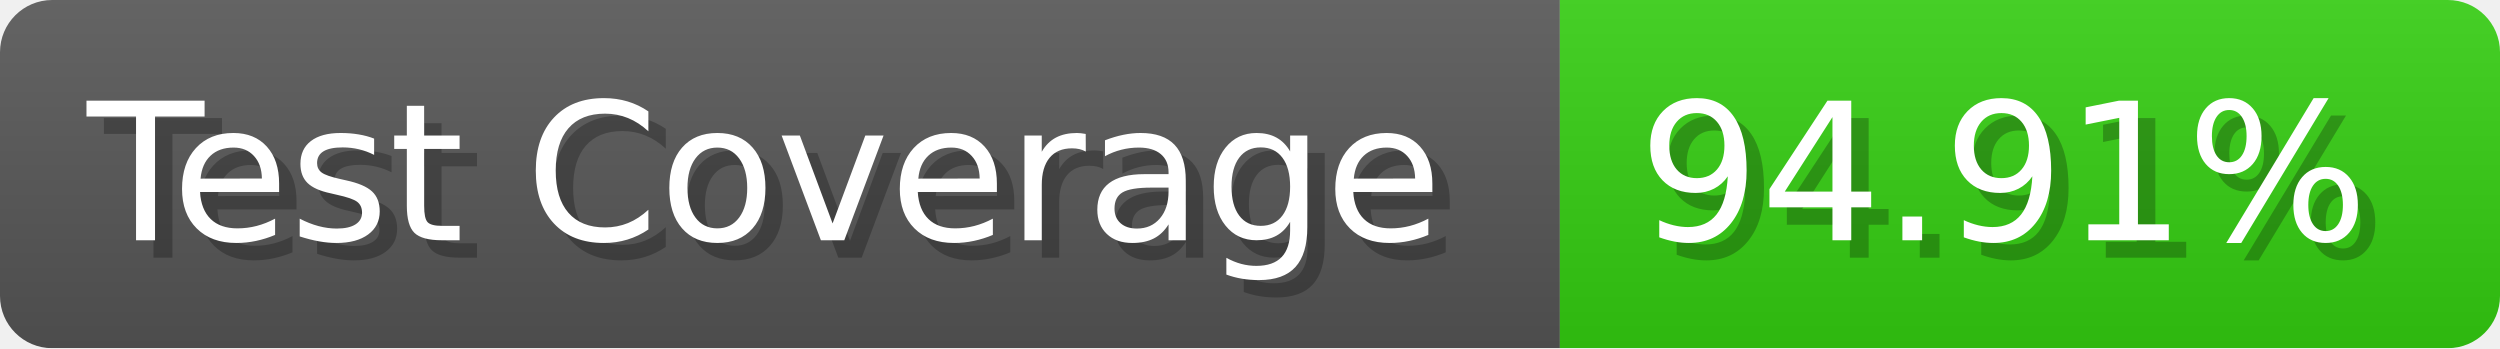
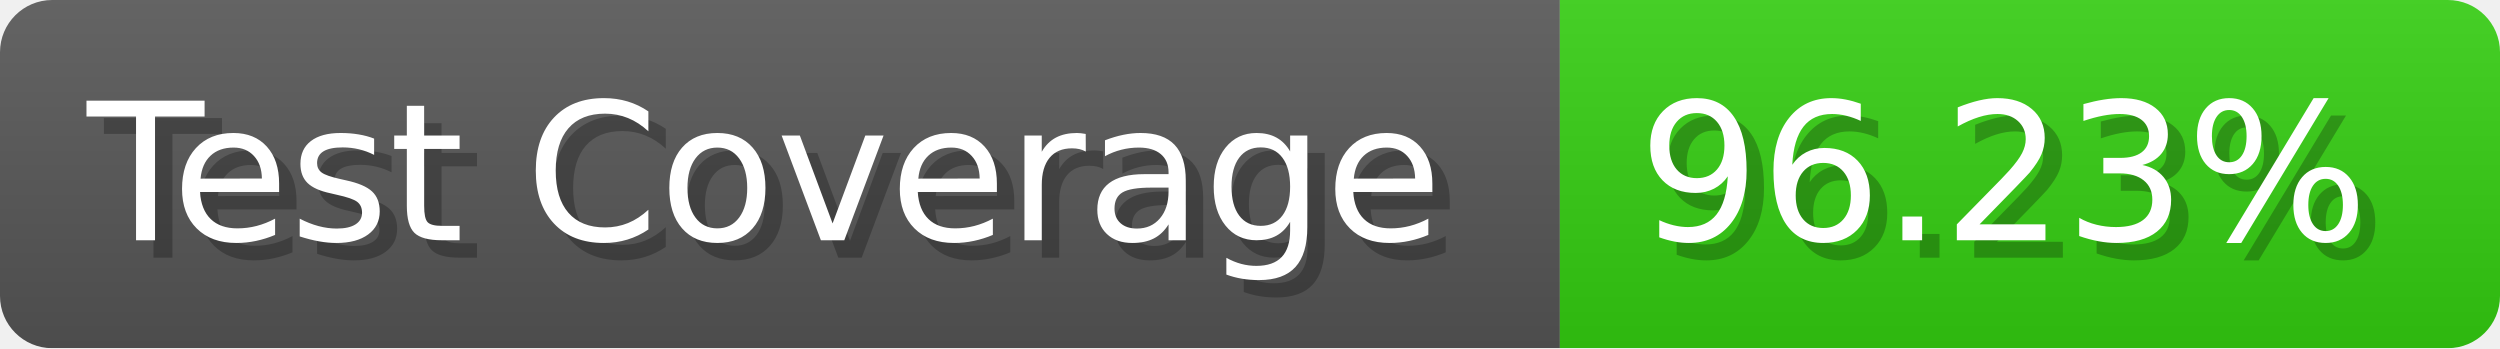
- <svg xmlns="http://www.w3.org/2000/svg" width="143.6" height="20" viewBox="0 0 1436 200" role="img" aria-label="Test Coverage: 94.91%">
+ <svg xmlns="http://www.w3.org/2000/svg" width="143.6" height="20" viewBox="0 0 1436 200" role="img" aria-label="Test Coverage: 96.23%">
  <linearGradient id="a" x2="0" y2="100%">
    <stop offset="0" stop-opacity=".1" stop-color="#EEE" />
    <stop offset="1" stop-opacity=".1" />
  </linearGradient>
  <mask id="m">
    <rect width="1436" height="200" rx="30" fill="#FFF" />
  </mask>
  <g mask="url(#m)">
    <rect width="896" height="200" fill="#555" />
    <rect width="540" height="200" fill="#3C1" x="896" />
    <rect width="1436" height="200" fill="url(#a)" />
  </g>
  <g aria-hidden="true" fill="#fff" text-anchor="start" font-family="Verdana,DejaVu Sans,sans-serif" font-size="110">
    <text x="60" y="148" textLength="796" fill="#000" opacity="0.25">Test Coverage</text>
    <text x="50" y="138" textLength="796">Test Coverage</text>
-     <text x="951" y="148" textLength="440" fill="#000" opacity="0.25">94.91%</text>
-     <text x="941" y="138" textLength="440">94.91%</text>
+     <text x="951" y="148" textLength="440" fill="#000" opacity="0.25">96.23%</text>
+     <text x="941" y="138" textLength="440">96.23%</text>
  </g>
</svg>
